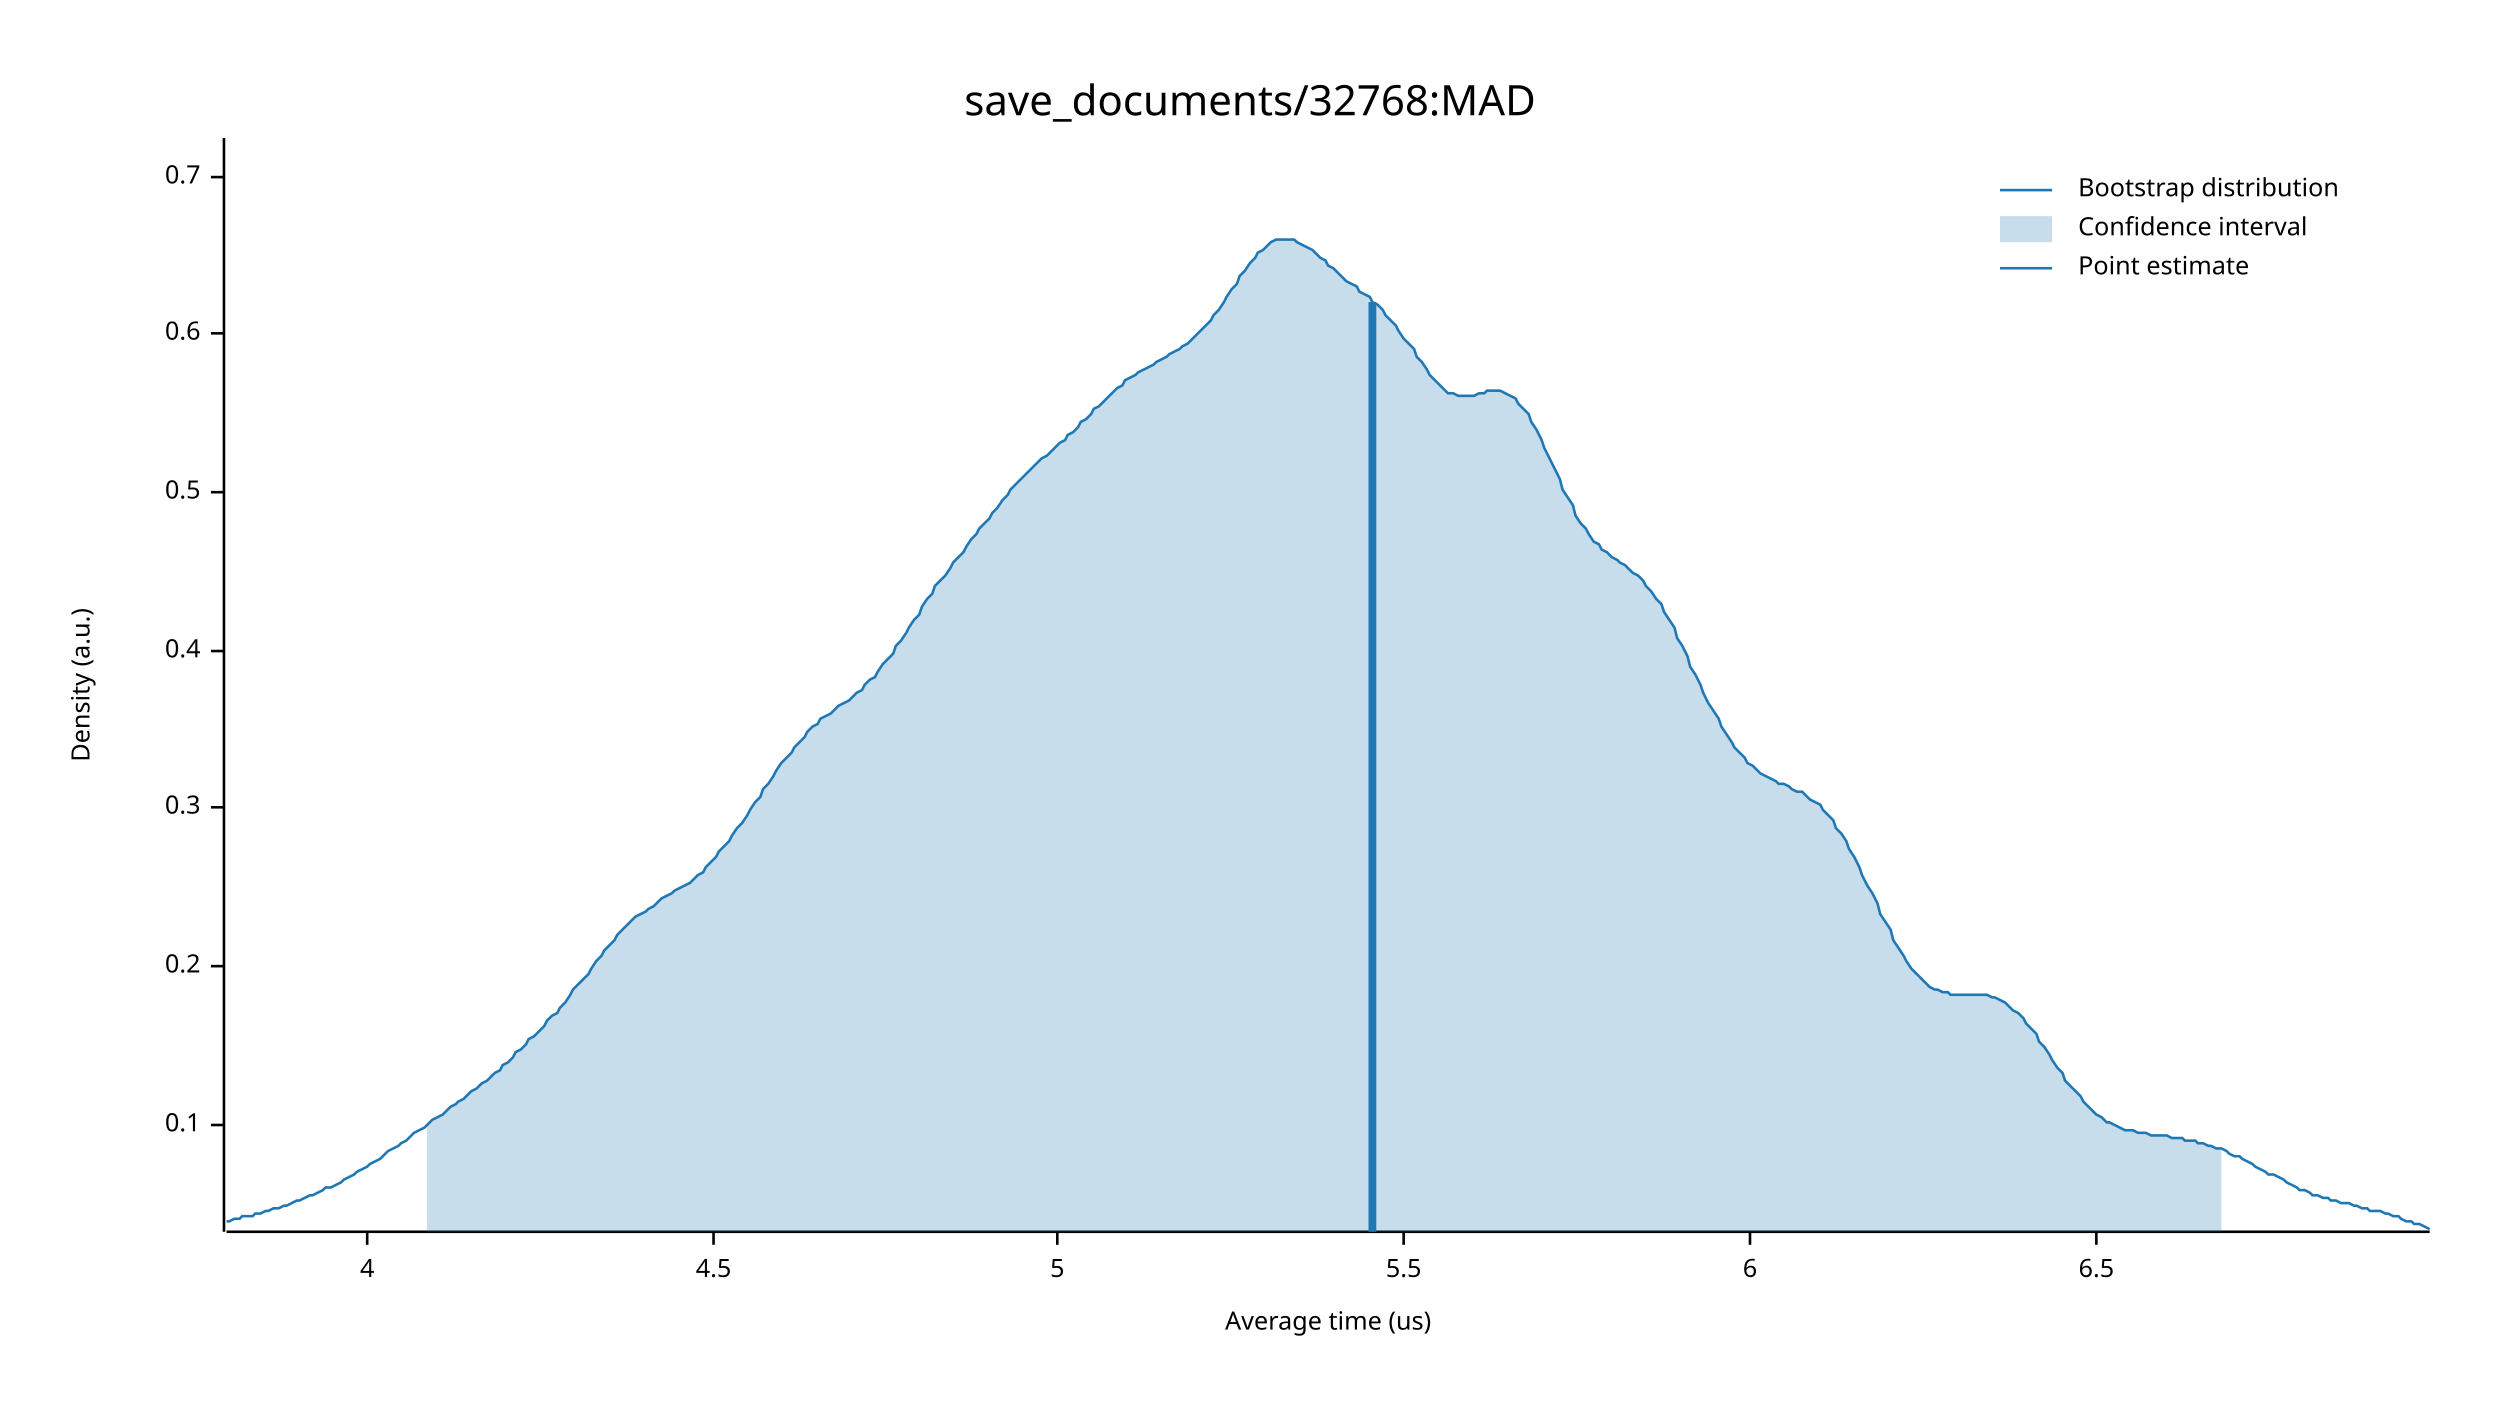
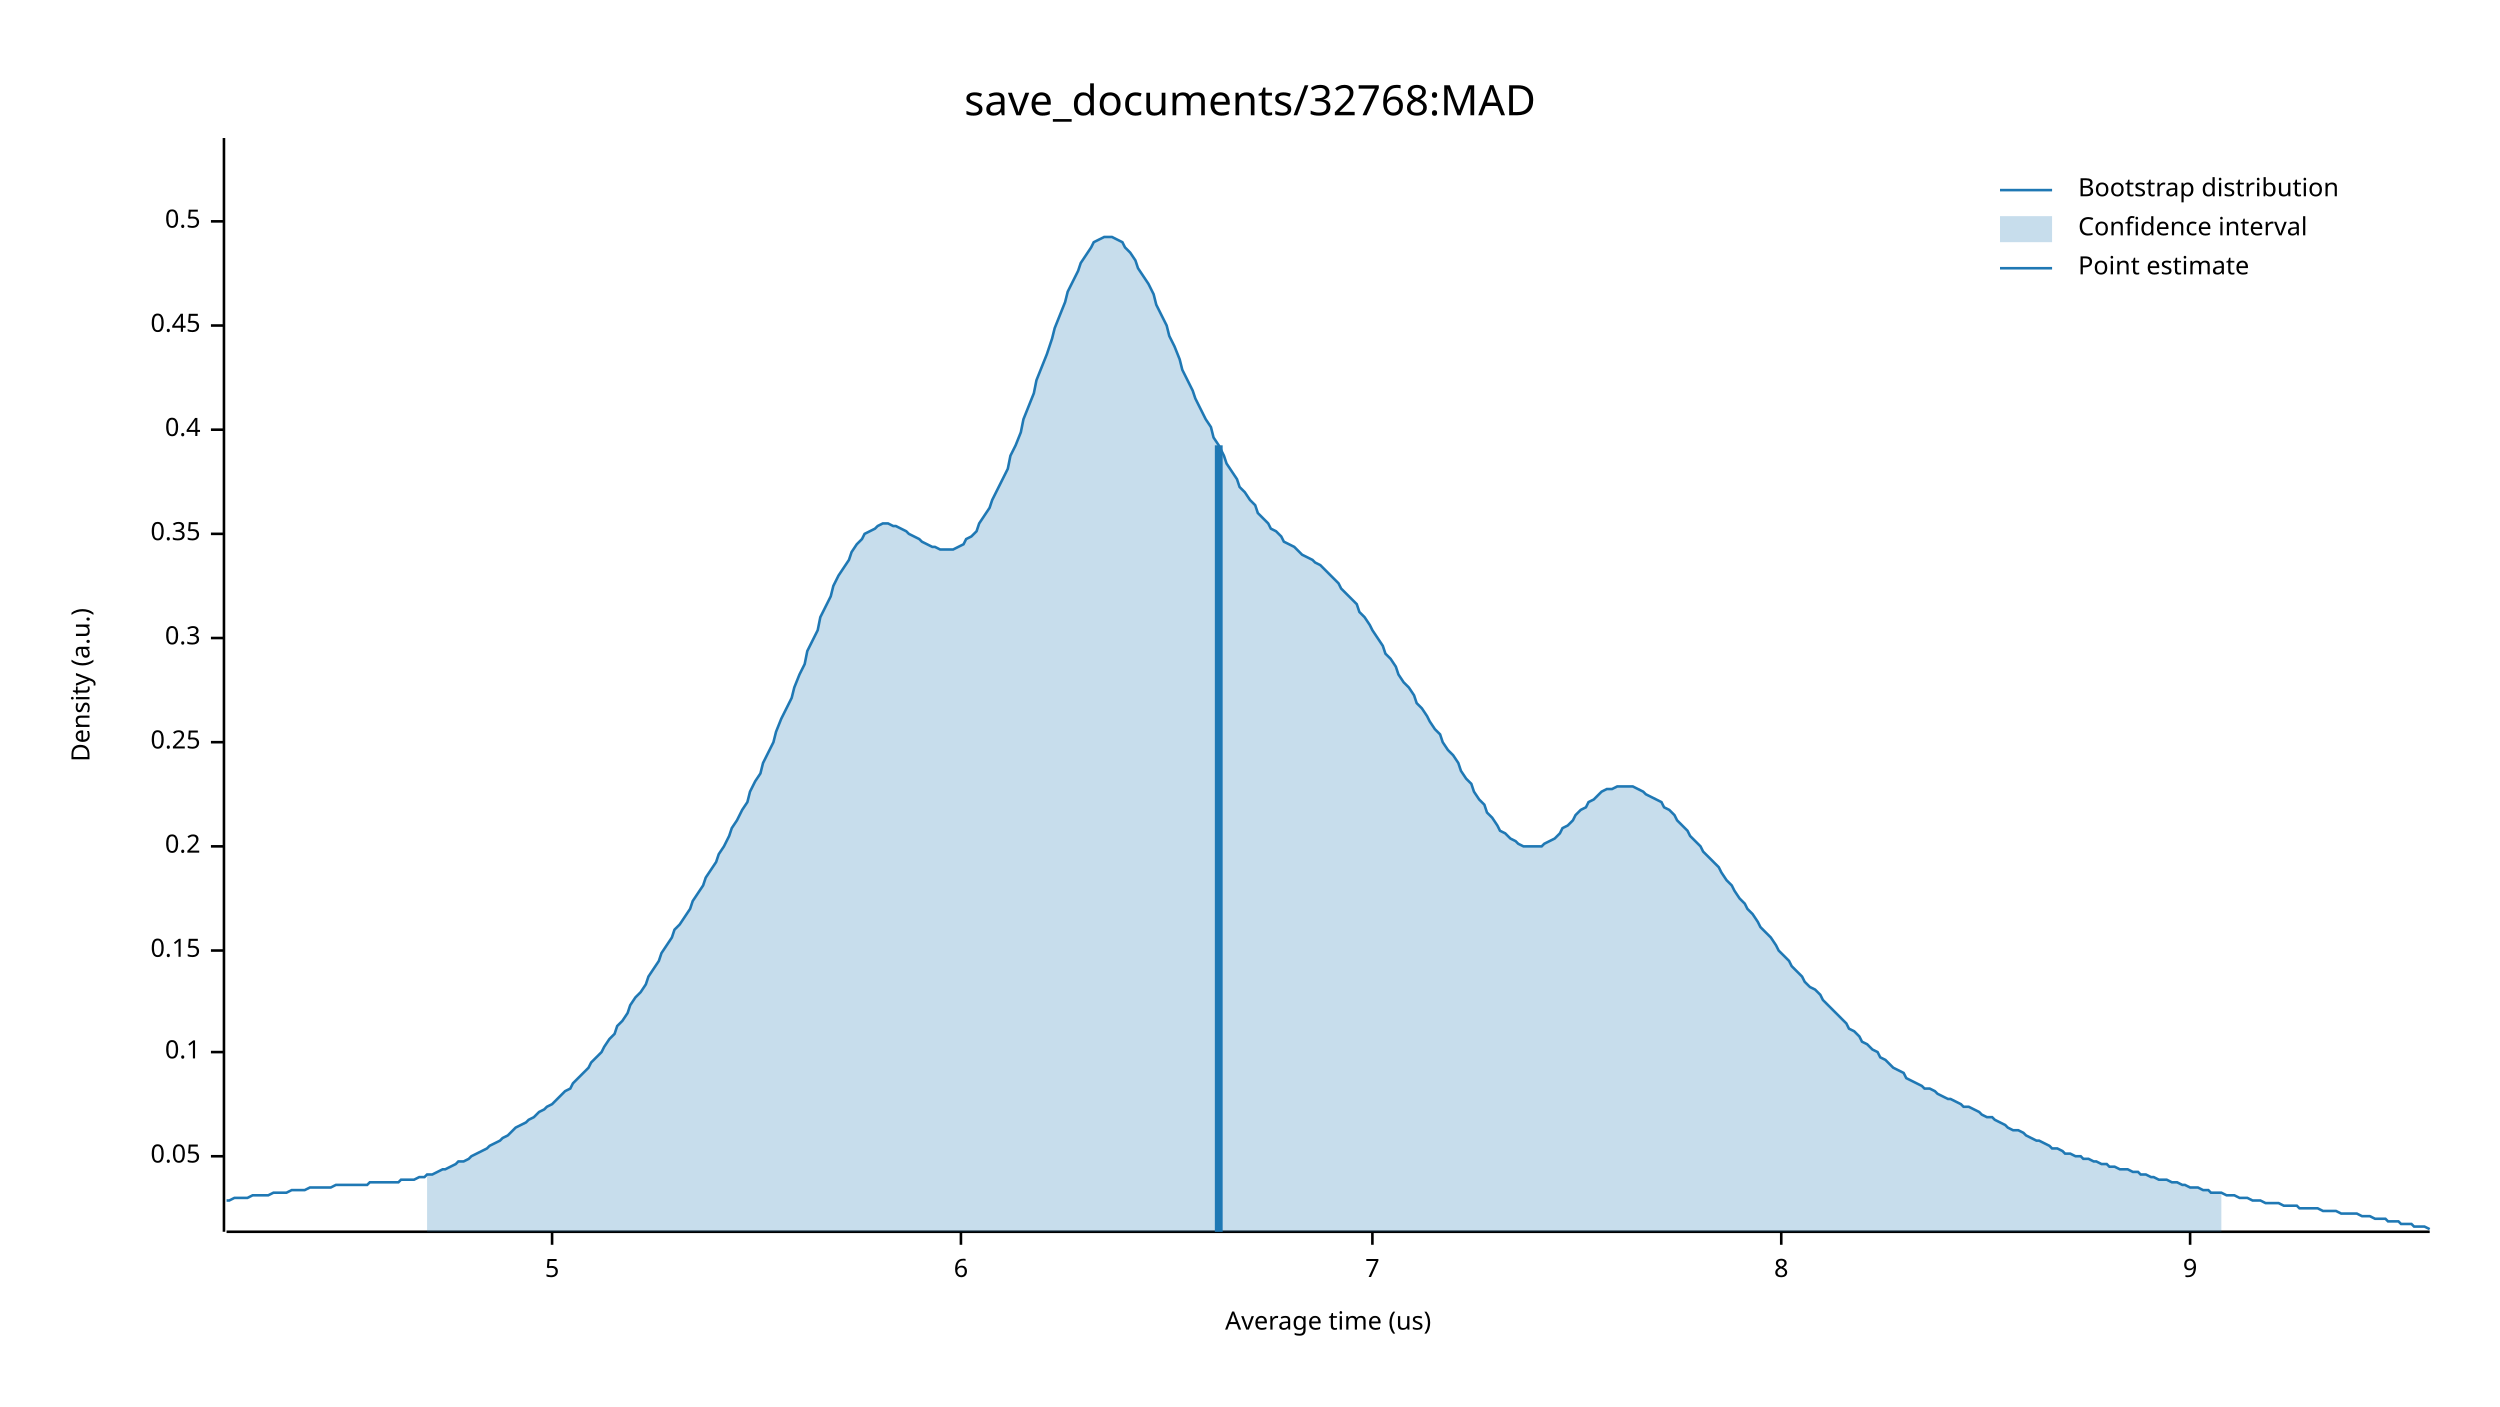
<svg xmlns="http://www.w3.org/2000/svg" width="960" height="540" viewBox="0 0 960 540">
  <text x="480" y="32" dy="0.76em" text-anchor="middle" font-family="sans-serif" font-size="16.129" opacity="1" fill="#000000">
save_documents/32768:MAD
</text>
  <text x="27" y="263" dy="0.76em" text-anchor="middle" font-family="sans-serif" font-size="9.677" opacity="1" fill="#000000" transform="rotate(270, 27, 263)">
Density (a.u.)
</text>
  <text x="510" y="513" dy="-0.5ex" text-anchor="middle" font-family="sans-serif" font-size="9.677" opacity="1" fill="#000000">
Average time (us)
</text>
  <polyline fill="none" opacity="1" stroke="#000000" stroke-width="1" points="86,53 86,473 " />
-   <text x="77" y="432" dy="0.5ex" text-anchor="end" font-family="sans-serif" font-size="9.677" opacity="1" fill="#000000">
+   <text x="77" y="444" dy="0.5ex" text-anchor="end" font-family="sans-serif" font-size="9.677" opacity="1" fill="#000000">
+ 0.05
+ </text>
+   <polyline fill="none" opacity="1" stroke="#000000" stroke-width="1" points="81,444 86,444 " />
+   <text x="77" y="404" dy="0.5ex" text-anchor="end" font-family="sans-serif" font-size="9.677" opacity="1" fill="#000000">
0.1
</text>
-   <polyline fill="none" opacity="1" stroke="#000000" stroke-width="1" points="81,432 86,432 " />
-   <text x="77" y="371" dy="0.5ex" text-anchor="end" font-family="sans-serif" font-size="9.677" opacity="1" fill="#000000">
+   <polyline fill="none" opacity="1" stroke="#000000" stroke-width="1" points="81,404 86,404 " />
+   <text x="77" y="365" dy="0.5ex" text-anchor="end" font-family="sans-serif" font-size="9.677" opacity="1" fill="#000000">
+ 0.15
+ </text>
+   <polyline fill="none" opacity="1" stroke="#000000" stroke-width="1" points="81,365 86,365 " />
+   <text x="77" y="325" dy="0.5ex" text-anchor="end" font-family="sans-serif" font-size="9.677" opacity="1" fill="#000000">
0.2
</text>
-   <polyline fill="none" opacity="1" stroke="#000000" stroke-width="1" points="81,371 86,371 " />
-   <text x="77" y="310" dy="0.5ex" text-anchor="end" font-family="sans-serif" font-size="9.677" opacity="1" fill="#000000">
+   <polyline fill="none" opacity="1" stroke="#000000" stroke-width="1" points="81,325 86,325 " />
+   <text x="77" y="285" dy="0.5ex" text-anchor="end" font-family="sans-serif" font-size="9.677" opacity="1" fill="#000000">
+ 0.25
+ </text>
+   <polyline fill="none" opacity="1" stroke="#000000" stroke-width="1" points="81,285 86,285 " />
+   <text x="77" y="245" dy="0.5ex" text-anchor="end" font-family="sans-serif" font-size="9.677" opacity="1" fill="#000000">
0.3
</text>
-   <polyline fill="none" opacity="1" stroke="#000000" stroke-width="1" points="81,310 86,310 " />
-   <text x="77" y="250" dy="0.5ex" text-anchor="end" font-family="sans-serif" font-size="9.677" opacity="1" fill="#000000">
+   <polyline fill="none" opacity="1" stroke="#000000" stroke-width="1" points="81,245 86,245 " />
+   <text x="77" y="205" dy="0.5ex" text-anchor="end" font-family="sans-serif" font-size="9.677" opacity="1" fill="#000000">
+ 0.35
+ </text>
+   <polyline fill="none" opacity="1" stroke="#000000" stroke-width="1" points="81,205 86,205 " />
+   <text x="77" y="165" dy="0.5ex" text-anchor="end" font-family="sans-serif" font-size="9.677" opacity="1" fill="#000000">
0.4
</text>
-   <polyline fill="none" opacity="1" stroke="#000000" stroke-width="1" points="81,250 86,250 " />
-   <text x="77" y="189" dy="0.5ex" text-anchor="end" font-family="sans-serif" font-size="9.677" opacity="1" fill="#000000">
+   <polyline fill="none" opacity="1" stroke="#000000" stroke-width="1" points="81,165 86,165 " />
+   <text x="77" y="125" dy="0.5ex" text-anchor="end" font-family="sans-serif" font-size="9.677" opacity="1" fill="#000000">
+ 0.45
+ </text>
+   <polyline fill="none" opacity="1" stroke="#000000" stroke-width="1" points="81,125 86,125 " />
+   <text x="77" y="85" dy="0.5ex" text-anchor="end" font-family="sans-serif" font-size="9.677" opacity="1" fill="#000000">
0.5
</text>
-   <polyline fill="none" opacity="1" stroke="#000000" stroke-width="1" points="81,189 86,189 " />
-   <text x="77" y="128" dy="0.5ex" text-anchor="end" font-family="sans-serif" font-size="9.677" opacity="1" fill="#000000">
- 0.6
- </text>
-   <polyline fill="none" opacity="1" stroke="#000000" stroke-width="1" points="81,128 86,128 " />
-   <text x="77" y="68" dy="0.5ex" text-anchor="end" font-family="sans-serif" font-size="9.677" opacity="1" fill="#000000">
- 0.7
- </text>
-   <polyline fill="none" opacity="1" stroke="#000000" stroke-width="1" points="81,68 86,68 " />
+   <polyline fill="none" opacity="1" stroke="#000000" stroke-width="1" points="81,85 86,85 " />
  <polyline fill="none" opacity="1" stroke="#000000" stroke-width="1" points="87,473 933,473 " />
-   <text x="141" y="483" dy="0.76em" text-anchor="middle" font-family="sans-serif" font-size="9.677" opacity="1" fill="#000000">
- 4
- </text>
-   <polyline fill="none" opacity="1" stroke="#000000" stroke-width="1" points="141,473 141,478 " />
-   <text x="274" y="483" dy="0.76em" text-anchor="middle" font-family="sans-serif" font-size="9.677" opacity="1" fill="#000000">
- 4.5
- </text>
-   <polyline fill="none" opacity="1" stroke="#000000" stroke-width="1" points="274,473 274,478 " />
-   <text x="406" y="483" dy="0.76em" text-anchor="middle" font-family="sans-serif" font-size="9.677" opacity="1" fill="#000000">
+   <text x="212" y="483" dy="0.76em" text-anchor="middle" font-family="sans-serif" font-size="9.677" opacity="1" fill="#000000">
5
</text>
-   <polyline fill="none" opacity="1" stroke="#000000" stroke-width="1" points="406,473 406,478 " />
-   <text x="539" y="483" dy="0.76em" text-anchor="middle" font-family="sans-serif" font-size="9.677" opacity="1" fill="#000000">
- 5.5
- </text>
-   <polyline fill="none" opacity="1" stroke="#000000" stroke-width="1" points="539,473 539,478 " />
-   <text x="672" y="483" dy="0.76em" text-anchor="middle" font-family="sans-serif" font-size="9.677" opacity="1" fill="#000000">
+   <polyline fill="none" opacity="1" stroke="#000000" stroke-width="1" points="212,473 212,478 " />
+   <text x="369" y="483" dy="0.76em" text-anchor="middle" font-family="sans-serif" font-size="9.677" opacity="1" fill="#000000">
6
</text>
-   <polyline fill="none" opacity="1" stroke="#000000" stroke-width="1" points="672,473 672,478 " />
-   <text x="805" y="483" dy="0.76em" text-anchor="middle" font-family="sans-serif" font-size="9.677" opacity="1" fill="#000000">
- 6.5
+   <polyline fill="none" opacity="1" stroke="#000000" stroke-width="1" points="369,473 369,478 " />
+   <text x="527" y="483" dy="0.76em" text-anchor="middle" font-family="sans-serif" font-size="9.677" opacity="1" fill="#000000">
+ 7
</text>
-   <polyline fill="none" opacity="1" stroke="#000000" stroke-width="1" points="805,473 805,478 " />
-   <polyline fill="none" opacity="1" stroke="#1F78B4" stroke-width="1" points="87,469 88,469 90,468 92,468 93,467 95,467 97,467 98,466 100,466 102,465 103,465 105,464 107,464 109,463 110,463 112,462 114,461 115,461 117,460 119,459 120,459 122,458 124,457 125,456 127,456 129,455 131,454 132,453 134,452 136,451 137,450 139,449 141,448 142,447 144,446 146,445 148,443 149,442 151,441 153,440 154,439 156,438 158,436 159,435 161,434 163,433 164,432 166,430 168,429 170,428 171,427 173,425 175,424 176,423 178,422 180,420 181,419 183,418 185,416 187,415 188,414 190,412 192,411 193,409 195,408 197,406 198,404 200,403 202,401 203,399 205,398 207,396 209,394 210,392 212,390 214,389 215,387 217,385 219,382 220,380 222,378 224,376 226,374 227,372 229,369 231,367 232,365 234,363 236,361 237,359 239,357 241,355 242,354 244,352 246,351 248,350 249,349 251,348 253,346 254,345 256,344 258,343 259,342 261,341 263,340 265,339 266,338 268,336 270,335 271,333 273,331 275,329 276,327 278,325 280,323 281,321 283,318 285,316 287,313 288,311 290,308 292,306 293,303 295,301 297,298 298,296 300,293 302,291 304,289 305,287 307,285 309,283 310,281 312,279 314,278 315,276 317,275 319,274 320,273 322,271 324,270 326,269 327,268 329,266 331,265 332,263 334,261 336,260 337,258 339,255 341,253 343,251 344,248 346,246 348,243 349,241 351,238 353,236 354,233 356,230 358,228 359,225 361,223 363,221 365,218 366,216 368,214 370,212 371,210 373,207 375,205 376,203 378,201 380,199 381,197 383,195 385,192 387,190 388,188 390,186 392,184 393,183 395,181 397,179 398,178 400,176 402,175 404,173 405,172 407,170 409,169 410,167 412,166 414,164 415,162 417,161 419,159 420,157 422,156 424,154 426,152 427,151 429,149 431,148 432,146 434,145 436,144 437,143 439,142 441,141 443,140 444,139 446,138 448,137 449,136 451,135 453,134 454,133 456,132 458,130 459,129 461,127 463,125 465,123 466,121 468,119 470,116 471,114 473,111 475,109 476,106 478,104 480,101 482,99 483,97 485,96 487,94 488,93 490,92 492,92 493,92 495,92 497,92 498,93 500,94 502,95 504,96 505,97 507,99 509,100 510,102 512,103 514,105 515,106 517,108 519,109 521,110 522,112 524,113 526,114 527,116 529,117 531,119 532,121 534,123 536,125 537,127 539,130 541,132 543,134 544,137 546,139 548,142 549,144 551,146 553,148 554,149 556,151 558,151 560,152 561,152 563,152 565,152 566,152 568,151 570,151 571,150 573,150 575,150 576,150 578,151 580,152 582,153 583,155 585,157 587,159 588,162 590,165 592,169 593,172 595,176 597,180 599,184 600,188 602,191 604,194 605,198 607,201 609,203 610,205 612,208 614,209 615,211 617,212 619,214 621,215 622,216 624,217 626,219 627,220 629,221 631,223 632,225 634,227 636,230 638,232 639,235 641,238 643,241 644,245 646,248 648,252 649,256 651,259 653,263 654,266 656,270 658,273 660,276 661,279 663,282 665,285 666,287 668,289 670,291 671,293 673,294 675,296 676,297 678,298 680,299 682,300 683,301 685,301 687,302 688,303 690,304 692,304 693,305 695,307 697,308 699,309 700,311 702,313 704,315 705,318 707,320 709,323 710,326 712,329 714,333 715,336 717,340 719,343 721,347 722,351 724,354 726,357 727,361 729,364 731,367 732,369 734,372 736,374 738,376 739,377 741,379 743,380 744,380 746,381 748,381 749,382 751,382 753,382 754,382 756,382 758,382 760,382 761,382 763,382 765,383 766,383 768,384 770,385 771,386 773,388 775,389 777,391 778,393 780,395 782,397 783,400 785,402 787,405 788,407 790,410 792,412 793,415 795,417 797,419 799,421 800,423 802,425 804,427 805,428 807,429 809,431 810,431 812,432 814,433 816,434 817,434 819,434 821,435 822,435 824,435 826,436 827,436 829,436 831,436 832,436 834,437 836,437 838,437 839,438 841,438 843,438 844,439 846,439 848,440 849,440 851,441 853,441 855,442 856,443 858,444 860,444 861,445 863,446 865,447 866,448 868,449 870,450 871,451 873,451 875,452 877,453 878,454 880,455 882,456 883,457 885,457 887,458 888,459 890,459 892,460 894,460 895,461 897,461 899,462 900,462 902,462 904,463 905,463 907,464 909,464 910,465 912,465 914,465 916,466 917,466 919,467 921,467 922,468 924,469 926,469 927,470 929,470 931,471 933,472 " />
-   <polygon opacity="0.25" fill="#1F78B4" points="164,432 166,430 168,429 170,428 171,427 173,425 175,424 176,423 178,422 180,420 181,419 183,418 185,416 187,415 188,414 190,412 192,411 193,409 195,408 197,406 198,404 200,403 202,401 203,399 205,398 207,396 209,394 210,392 212,390 214,389 215,387 217,385 219,382 220,380 222,378 224,376 226,374 227,372 229,369 231,367 232,365 234,363 236,361 237,359 239,357 241,355 242,354 244,352 246,351 248,350 249,349 251,348 253,346 254,345 256,344 258,343 259,342 261,341 263,340 265,339 266,338 268,336 270,335 271,333 273,331 275,329 276,327 278,325 280,323 281,321 283,318 285,316 287,313 288,311 290,308 292,306 293,303 295,301 297,298 298,296 300,293 302,291 304,289 305,287 307,285 309,283 310,281 312,279 314,278 315,276 317,275 319,274 320,273 322,271 324,270 326,269 327,268 329,266 331,265 332,263 334,261 336,260 337,258 339,255 341,253 343,251 344,248 346,246 348,243 349,241 351,238 353,236 354,233 356,230 358,228 359,225 361,223 363,221 365,218 366,216 368,214 370,212 371,210 373,207 375,205 376,203 378,201 380,199 381,197 383,195 385,192 387,190 388,188 390,186 392,184 393,183 395,181 397,179 398,178 400,176 402,175 404,173 405,172 407,170 409,169 410,167 412,166 414,164 415,162 417,161 419,159 420,157 422,156 424,154 426,152 427,151 429,149 431,148 432,146 434,145 436,144 437,143 439,142 441,141 443,140 444,139 446,138 448,137 449,136 451,135 453,134 454,133 456,132 458,130 459,129 461,127 463,125 465,123 466,121 468,119 470,116 471,114 473,111 475,109 476,106 478,104 480,101 482,99 483,97 485,96 487,94 488,93 490,92 492,92 493,92 495,92 497,92 498,93 500,94 502,95 504,96 505,97 507,99 509,100 510,102 512,103 514,105 515,106 517,108 519,109 521,110 522,112 524,113 526,114 527,116 529,117 531,119 532,121 534,123 536,125 537,127 539,130 541,132 543,134 544,137 546,139 548,142 549,144 551,146 553,148 554,149 556,151 558,151 560,152 561,152 563,152 565,152 566,152 568,151 570,151 571,150 573,150 575,150 576,150 578,151 580,152 582,153 583,155 585,157 587,159 588,162 590,165 592,169 593,172 595,176 597,180 599,184 600,188 602,191 604,194 605,198 607,201 609,203 610,205 612,208 614,209 615,211 617,212 619,214 621,215 622,216 624,217 626,219 627,220 629,221 631,223 632,225 634,227 636,230 638,232 639,235 641,238 643,241 644,245 646,248 648,252 649,256 651,259 653,263 654,266 656,270 658,273 660,276 661,279 663,282 665,285 666,287 668,289 670,291 671,293 673,294 675,296 676,297 678,298 680,299 682,300 683,301 685,301 687,302 688,303 690,304 692,304 693,305 695,307 697,308 699,309 700,311 702,313 704,315 705,318 707,320 709,323 710,326 712,329 714,333 715,336 717,340 719,343 721,347 722,351 724,354 726,357 727,361 729,364 731,367 732,369 734,372 736,374 738,376 739,377 741,379 743,380 744,380 746,381 748,381 749,382 751,382 753,382 754,382 756,382 758,382 760,382 761,382 763,382 765,383 766,383 768,384 770,385 771,386 773,388 775,389 777,391 778,393 780,395 782,397 783,400 785,402 787,405 788,407 790,410 792,412 793,415 795,417 797,419 799,421 800,423 802,425 804,427 805,428 807,429 809,431 810,431 812,432 814,433 816,434 817,434 819,434 821,435 822,435 824,435 826,436 827,436 829,436 831,436 832,436 834,437 836,437 838,437 839,438 841,438 843,438 844,439 846,439 848,440 849,440 851,441 853,441 853,473 164,473 " />
-   <polyline fill="none" opacity="1" stroke="#1F78B4" stroke-width="3" points="527,473 527,116 " />
+   <polyline fill="none" opacity="1" stroke="#000000" stroke-width="1" points="527,473 527,478 " />
+   <text x="684" y="483" dy="0.76em" text-anchor="middle" font-family="sans-serif" font-size="9.677" opacity="1" fill="#000000">
+ 8
+ </text>
+   <polyline fill="none" opacity="1" stroke="#000000" stroke-width="1" points="684,473 684,478 " />
+   <text x="841" y="483" dy="0.76em" text-anchor="middle" font-family="sans-serif" font-size="9.677" opacity="1" fill="#000000">
+ 9
+ </text>
+   <polyline fill="none" opacity="1" stroke="#000000" stroke-width="1" points="841,473 841,478 " />
+   <polyline fill="none" opacity="1" stroke="#1F78B4" stroke-width="1" points="87,461 88,461 90,460 92,460 93,460 95,460 97,459 98,459 100,459 102,459 103,459 105,458 107,458 109,458 110,458 112,457 114,457 115,457 117,457 119,456 120,456 122,456 124,456 125,456 127,456 129,455 131,455 132,455 134,455 136,455 137,455 139,455 141,455 142,454 144,454 146,454 148,454 149,454 151,454 153,454 154,453 156,453 158,453 159,453 161,452 163,452 164,451 166,451 168,450 170,449 171,449 173,448 175,447 176,446 178,446 180,445 181,444 183,443 185,442 187,441 188,440 190,439 192,438 193,437 195,436 197,434 198,433 200,432 202,431 203,430 205,429 207,427 209,426 210,425 212,424 214,422 215,421 217,419 219,418 220,416 222,414 224,412 226,410 227,408 229,406 231,404 232,402 234,399 236,397 237,394 239,392 241,389 242,386 244,383 246,381 248,378 249,375 251,372 253,369 254,366 256,363 258,360 259,357 261,355 263,352 265,349 266,346 268,343 270,340 271,337 273,334 275,331 276,328 278,325 280,321 281,318 283,315 285,311 287,308 288,304 290,300 292,297 293,293 295,289 297,285 298,281 300,276 302,272 304,268 305,264 307,259 309,255 310,250 312,246 314,242 315,237 317,233 319,229 320,225 322,221 324,218 326,215 327,212 329,209 331,207 332,205 334,204 336,203 337,202 339,201 341,201 343,202 344,202 346,203 348,204 349,205 351,206 353,207 354,208 356,209 358,210 359,210 361,211 363,211 365,211 366,211 368,210 370,209 371,207 373,206 375,204 376,201 378,198 380,195 381,192 383,188 385,184 387,180 388,175 390,171 392,166 393,161 395,156 397,151 398,146 400,141 402,136 404,130 405,126 407,121 409,116 410,112 412,108 414,104 415,101 417,98 419,95 420,93 422,92 424,91 426,91 427,91 429,92 431,93 432,95 434,97 436,100 437,103 439,106 441,109 443,113 444,117 446,121 448,125 449,129 451,133 453,138 454,142 456,146 458,150 459,153 461,157 463,161 465,164 466,168 468,171 470,175 471,178 473,181 475,184 476,187 478,189 480,192 482,194 483,197 485,199 487,201 488,203 490,204 492,206 493,208 495,209 497,210 498,211 500,213 502,214 504,215 505,216 507,217 509,219 510,220 512,222 514,224 515,226 517,228 519,230 521,232 522,235 524,237 526,240 527,242 529,245 531,248 532,251 534,253 536,256 537,259 539,262 541,264 543,267 544,270 546,272 548,275 549,277 551,280 553,282 554,285 556,288 558,290 560,293 561,296 563,299 565,301 566,304 568,307 570,309 571,312 573,314 575,317 576,319 578,320 580,322 582,323 583,324 585,325 587,325 588,325 590,325 592,325 593,324 595,323 597,322 599,320 600,318 602,317 604,315 605,313 607,311 609,310 610,308 612,307 614,305 615,304 617,303 619,303 621,302 622,302 624,302 626,302 627,302 629,303 631,304 632,305 634,306 636,307 638,308 639,310 641,311 643,313 644,315 646,317 648,319 649,321 651,323 653,325 654,327 656,329 658,331 660,333 661,335 663,338 665,340 666,342 668,345 670,347 671,349 673,351 675,354 676,356 678,358 680,360 682,363 683,365 685,367 687,369 688,371 690,373 692,375 693,377 695,379 697,380 699,382 700,384 702,386 704,388 705,389 707,391 709,393 710,395 712,396 714,398 715,400 717,401 719,403 721,404 722,406 724,407 726,409 727,410 729,411 731,412 732,414 734,415 736,416 738,417 739,418 741,418 743,419 744,420 746,421 748,422 749,422 751,423 753,424 754,425 756,425 758,426 760,427 761,428 763,429 765,429 766,430 768,431 770,432 771,433 773,434 775,434 777,435 778,436 780,437 782,438 783,438 785,439 787,440 788,441 790,441 792,442 793,443 795,443 797,444 799,444 800,445 802,445 804,446 805,446 807,447 809,447 810,448 812,448 814,449 816,449 817,449 819,450 821,450 822,451 824,451 826,452 827,452 829,453 831,453 832,453 834,454 836,454 838,455 839,455 841,456 843,456 844,456 846,457 848,457 849,458 851,458 853,458 855,459 856,459 858,459 860,460 861,460 863,460 865,461 866,461 868,461 870,462 871,462 873,462 875,462 877,463 878,463 880,463 882,463 883,464 885,464 887,464 888,464 890,464 892,465 894,465 895,465 897,465 899,466 900,466 902,466 904,466 905,466 907,467 909,467 910,467 912,468 914,468 916,468 917,469 919,469 921,469 922,470 924,470 926,470 927,471 929,471 931,471 933,472 " />
+   <polygon opacity="0.25" fill="#1F78B4" points="164,451 166,451 168,450 170,449 171,449 173,448 175,447 176,446 178,446 180,445 181,444 183,443 185,442 187,441 188,440 190,439 192,438 193,437 195,436 197,434 198,433 200,432 202,431 203,430 205,429 207,427 209,426 210,425 212,424 214,422 215,421 217,419 219,418 220,416 222,414 224,412 226,410 227,408 229,406 231,404 232,402 234,399 236,397 237,394 239,392 241,389 242,386 244,383 246,381 248,378 249,375 251,372 253,369 254,366 256,363 258,360 259,357 261,355 263,352 265,349 266,346 268,343 270,340 271,337 273,334 275,331 276,328 278,325 280,321 281,318 283,315 285,311 287,308 288,304 290,300 292,297 293,293 295,289 297,285 298,281 300,276 302,272 304,268 305,264 307,259 309,255 310,250 312,246 314,242 315,237 317,233 319,229 320,225 322,221 324,218 326,215 327,212 329,209 331,207 332,205 334,204 336,203 337,202 339,201 341,201 343,202 344,202 346,203 348,204 349,205 351,206 353,207 354,208 356,209 358,210 359,210 361,211 363,211 365,211 366,211 368,210 370,209 371,207 373,206 375,204 376,201 378,198 380,195 381,192 383,188 385,184 387,180 388,175 390,171 392,166 393,161 395,156 397,151 398,146 400,141 402,136 404,130 405,126 407,121 409,116 410,112 412,108 414,104 415,101 417,98 419,95 420,93 422,92 424,91 426,91 427,91 429,92 431,93 432,95 434,97 436,100 437,103 439,106 441,109 443,113 444,117 446,121 448,125 449,129 451,133 453,138 454,142 456,146 458,150 459,153 461,157 463,161 465,164 466,168 468,171 470,175 471,178 473,181 475,184 476,187 478,189 480,192 482,194 483,197 485,199 487,201 488,203 490,204 492,206 493,208 495,209 497,210 498,211 500,213 502,214 504,215 505,216 507,217 509,219 510,220 512,222 514,224 515,226 517,228 519,230 521,232 522,235 524,237 526,240 527,242 529,245 531,248 532,251 534,253 536,256 537,259 539,262 541,264 543,267 544,270 546,272 548,275 549,277 551,280 553,282 554,285 556,288 558,290 560,293 561,296 563,299 565,301 566,304 568,307 570,309 571,312 573,314 575,317 576,319 578,320 580,322 582,323 583,324 585,325 587,325 588,325 590,325 592,325 593,324 595,323 597,322 599,320 600,318 602,317 604,315 605,313 607,311 609,310 610,308 612,307 614,305 615,304 617,303 619,303 621,302 622,302 624,302 626,302 627,302 629,303 631,304 632,305 634,306 636,307 638,308 639,310 641,311 643,313 644,315 646,317 648,319 649,321 651,323 653,325 654,327 656,329 658,331 660,333 661,335 663,338 665,340 666,342 668,345 670,347 671,349 673,351 675,354 676,356 678,358 680,360 682,363 683,365 685,367 687,369 688,371 690,373 692,375 693,377 695,379 697,380 699,382 700,384 702,386 704,388 705,389 707,391 709,393 710,395 712,396 714,398 715,400 717,401 719,403 721,404 722,406 724,407 726,409 727,410 729,411 731,412 732,414 734,415 736,416 738,417 739,418 741,418 743,419 744,420 746,421 748,422 749,422 751,423 753,424 754,425 756,425 758,426 760,427 761,428 763,429 765,429 766,430 768,431 770,432 771,433 773,434 775,434 777,435 778,436 780,437 782,438 783,438 785,439 787,440 788,441 790,441 792,442 793,443 795,443 797,444 799,444 800,445 802,445 804,446 805,446 807,447 809,447 810,448 812,448 814,449 816,449 817,449 819,450 821,450 822,451 824,451 826,452 827,452 829,453 831,453 832,453 834,454 836,454 838,455 839,455 841,456 843,456 844,456 846,457 848,457 849,458 851,458 853,458 853,473 164,473 " />
+   <polyline fill="none" opacity="1" stroke="#1F78B4" stroke-width="3" points="468,473 468,171 " />
  <text x="798" y="68" dy="0.76em" text-anchor="start" font-family="sans-serif" font-size="9.677" opacity="1" fill="#000000">
Bootstrap distribution
</text>
  <text x="798" y="83" dy="0.76em" text-anchor="start" font-family="sans-serif" font-size="9.677" opacity="1" fill="#000000">
Confidence interval
</text>
  <text x="798" y="98" dy="0.76em" text-anchor="start" font-family="sans-serif" font-size="9.677" opacity="1" fill="#000000">
Point estimate
</text>
  <polyline fill="none" opacity="1" stroke="#1F78B4" stroke-width="1" points="768,73 788,73 " />
  <rect x="768" y="83" width="20" height="10" opacity="0.25" fill="#1F78B4" stroke="none" />
  <polyline fill="none" opacity="1" stroke="#1F78B4" stroke-width="1" points="768,103 788,103 " />
</svg>
